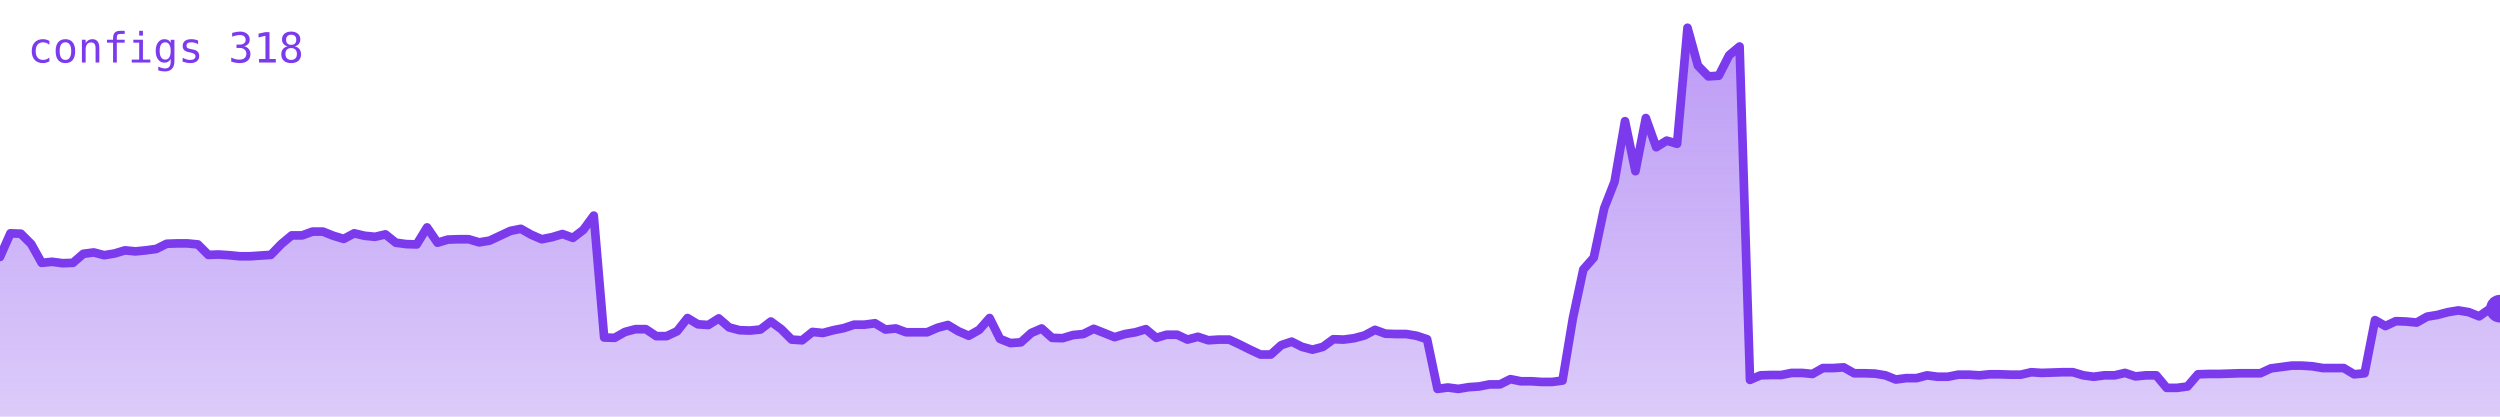
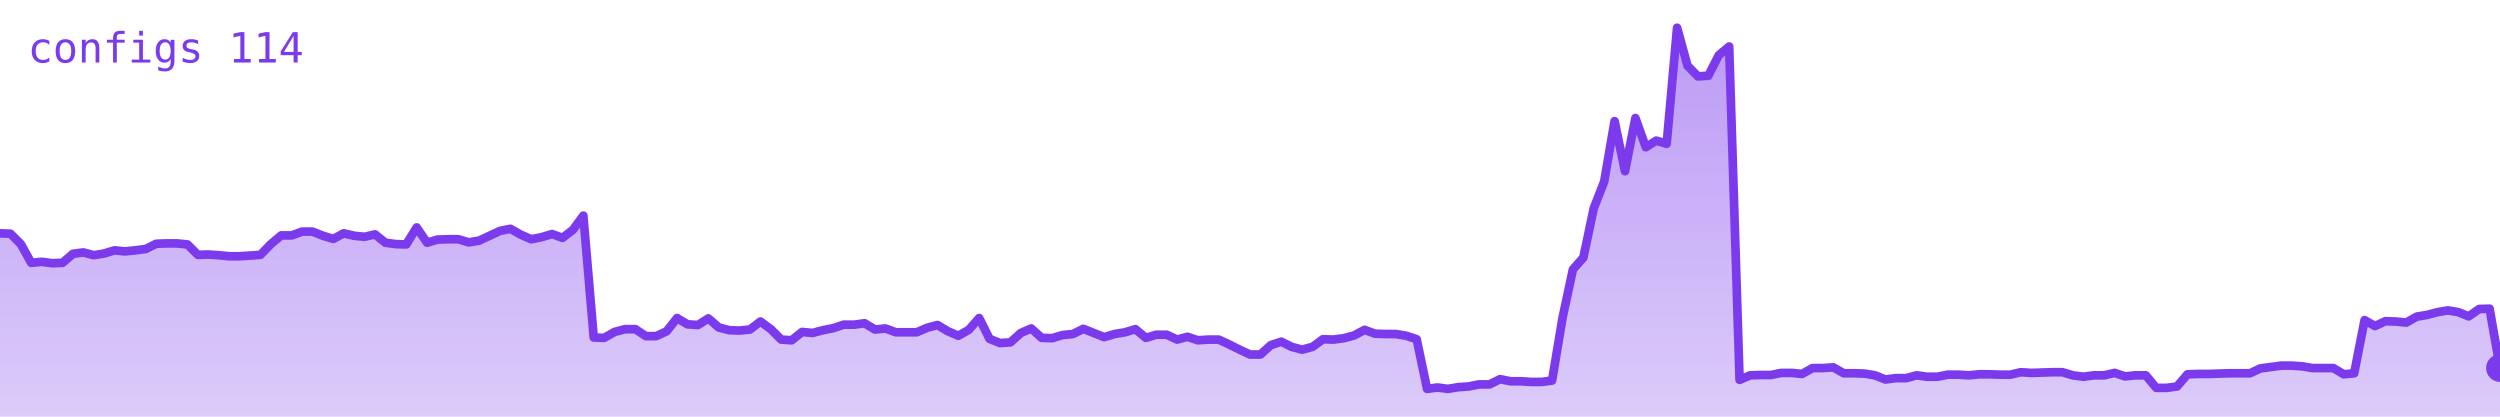
<svg xmlns="http://www.w3.org/2000/svg" viewBox="0 0 720 120" width="720" height="120" role="img" aria-label="configs">
  <defs>
    <linearGradient id="g" x1="0" y1="0" x2="0" y2="1">
      <stop offset="0%" stop-color="#7c3aed" stop-opacity="0.35" />
      <stop offset="100%" stop-color="#7c3aed" stop-opacity="0.02" />
    </linearGradient>
  </defs>
-   <polygon points="0,120 0.0,74.0 3.0,67.2 6.0,67.3 9.0,70.3 12.0,75.7 15.0,75.4 18.0,75.8 21.0,75.7 24.0,73.1 27.0,72.7 30.0,73.5 33.0,73.0 36.0,72.1 39.0,72.4 42.0,72.1 45.0,71.7 48.0,70.2 51.0,70.1 54.0,70.1 57.0,70.4 60.0,73.4 63.0,73.3 66.0,73.5 69.0,73.8 72.0,73.8 75.0,73.6 78.0,73.4 81.0,70.3 84.0,67.8 87.0,67.8 90.0,66.7 93.0,66.7 96.0,67.9 99.0,68.8 102.0,67.2 105.0,67.9 108.0,68.2 111.0,67.5 114.0,69.9 117.0,70.3 120.0,70.4 123.0,65.5 126.0,69.9 129.0,69.0 132.0,68.9 135.0,68.9 138.0,69.8 141.0,69.3 144.0,67.9 147.0,66.5 150.0,65.9 153.0,67.6 156.0,68.9 159.0,68.3 162.0,67.4 165.0,68.5 168.0,66.2 171.0,62.1 174.0,97.2 177.0,97.3 180.0,95.6 183.0,94.8 186.0,94.8 189.0,96.8 192.0,96.8 195.0,95.4 198.0,91.6 201.0,93.4 204.0,93.6 207.0,91.7 210.0,94.3 213.0,95.1 216.0,95.2 219.0,94.9 222.0,92.6 225.0,94.8 228.0,97.8 231.0,98.0 234.0,95.6 237.0,95.9 240.0,95.1 243.0,94.5 246.0,93.5 249.0,93.5 252.0,93.1 255.0,94.9 258.0,94.6 261.0,95.7 264.0,95.7 267.0,95.7 270.0,94.4 273.0,93.6 276.0,95.4 279.0,96.7 282.0,95.0 285.0,91.6 288.0,97.6 291.0,98.8 294.0,98.6 297.0,95.9 300.0,94.6 303.0,97.3 306.0,97.4 309.0,96.5 312.0,96.2 315.0,94.7 318.0,95.9 321.0,97.1 324.0,96.2 327.0,95.7 330.0,94.8 333.0,97.3 336.0,96.4 339.0,96.4 342.0,97.8 345.0,97.0 348.0,98.0 351.0,97.8 354.0,97.8 357.0,99.2 360.0,100.7 363.0,102.1 366.0,102.1 369.0,99.4 372.0,98.4 375.0,99.9 378.0,100.7 381.0,99.9 384.0,97.7 387.0,97.8 390.0,97.4 393.0,96.6 396.0,95.0 399.0,96.1 402.0,96.2 405.0,96.2 408.0,96.7 411.0,97.7 414.0,112.0 417.0,111.6 420.0,112.0 423.0,111.5 426.0,111.3 429.0,110.7 432.0,110.7 435.0,109.2 438.0,109.8 441.0,109.8 444.0,110.0 447.0,110.0 450.0,109.6 453.0,91.6 456.0,77.6 459.0,74.2 462.0,60.0 465.0,52.3 468.0,34.9 471.0,49.3 474.0,34.0 477.0,42.4 480.0,40.5 483.0,41.4 486.0,8.0 489.0,18.9 492.0,22.0 495.0,21.8 498.0,15.9 501.0,13.4 504.0,109.4 507.0,108.1 510.0,108.0 513.0,108.0 516.0,107.4 519.0,107.4 522.0,107.7 525.0,106.0 528.0,106.0 531.0,105.8 534.0,107.5 537.0,107.5 540.0,107.6 543.0,108.1 546.0,109.3 549.0,108.9 552.0,108.9 555.0,108.1 558.0,108.5 561.0,108.5 564.0,107.9 567.0,107.9 570.0,108.1 573.0,107.8 576.0,107.8 579.0,107.9 582.0,107.9 585.0,107.2 588.0,107.4 591.0,107.3 594.0,107.2 597.0,107.2 600.0,108.1 603.0,108.5 606.0,108.1 609.0,108.1 612.0,107.4 615.0,108.4 618.0,108.1 621.0,108.1 624.0,111.7 627.0,111.7 630.0,111.3 633.0,107.8 636.0,107.7 639.0,107.7 642.0,107.6 645.0,107.5 648.0,107.5 651.0,107.5 654.0,106.1 657.0,105.7 660.0,105.3 663.0,105.3 666.0,105.5 669.0,106.0 672.0,106.0 675.0,106.0 678.0,107.8 681.0,107.5 684.0,92.2 687.0,93.9 690.0,92.5 693.0,92.6 696.0,92.9 699.0,91.2 702.0,90.7 705.0,89.9 708.0,89.4 711.0,89.9 714.0,91.1 717.0,89.0 720.0,88.9 720,120" fill="#7c3aed" opacity="0.25" />
-   <polygon points="0,120 0.0,74.0 3.0,67.2 6.0,67.3 9.0,70.3 12.0,75.7 15.0,75.4 18.0,75.8 21.0,75.7 24.0,73.1 27.0,72.7 30.0,73.5 33.0,73.0 36.0,72.1 39.0,72.4 42.0,72.1 45.0,71.7 48.0,70.2 51.0,70.1 54.0,70.1 57.0,70.4 60.0,73.4 63.0,73.3 66.0,73.5 69.0,73.8 72.0,73.8 75.0,73.6 78.0,73.4 81.0,70.3 84.0,67.8 87.0,67.8 90.0,66.7 93.0,66.7 96.0,67.9 99.0,68.8 102.0,67.2 105.0,67.9 108.0,68.2 111.0,67.5 114.0,69.9 117.0,70.3 120.0,70.4 123.0,65.5 126.0,69.9 129.0,69.0 132.0,68.9 135.0,68.9 138.0,69.8 141.0,69.3 144.0,67.9 147.0,66.5 150.0,65.9 153.0,67.6 156.0,68.9 159.0,68.3 162.0,67.4 165.0,68.5 168.0,66.2 171.0,62.1 174.0,97.2 177.0,97.3 180.0,95.6 183.0,94.8 186.0,94.8 189.0,96.8 192.0,96.8 195.0,95.4 198.0,91.6 201.0,93.4 204.0,93.6 207.0,91.7 210.0,94.3 213.0,95.1 216.0,95.2 219.0,94.9 222.0,92.6 225.0,94.8 228.0,97.8 231.0,98.0 234.0,95.6 237.0,95.9 240.0,95.1 243.0,94.5 246.0,93.5 249.0,93.5 252.0,93.1 255.0,94.9 258.0,94.6 261.0,95.7 264.0,95.7 267.0,95.7 270.0,94.4 273.0,93.6 276.0,95.4 279.0,96.7 282.0,95.0 285.0,91.6 288.0,97.6 291.0,98.8 294.0,98.6 297.0,95.9 300.0,94.6 303.0,97.3 306.0,97.4 309.0,96.5 312.0,96.2 315.0,94.7 318.0,95.9 321.0,97.1 324.0,96.2 327.0,95.7 330.0,94.8 333.0,97.3 336.0,96.4 339.0,96.4 342.0,97.8 345.0,97.0 348.0,98.0 351.0,97.8 354.0,97.8 357.0,99.2 360.0,100.7 363.0,102.1 366.0,102.1 369.0,99.4 372.0,98.4 375.0,99.9 378.0,100.7 381.0,99.9 384.0,97.7 387.0,97.8 390.0,97.4 393.0,96.6 396.0,95.0 399.0,96.1 402.0,96.2 405.0,96.2 408.0,96.7 411.0,97.7 414.0,112.0 417.0,111.6 420.0,112.0 423.0,111.5 426.0,111.3 429.0,110.7 432.0,110.7 435.0,109.2 438.0,109.8 441.0,109.8 444.0,110.0 447.0,110.0 450.0,109.6 453.0,91.6 456.0,77.6 459.0,74.2 462.0,60.0 465.0,52.3 468.0,34.9 471.0,49.3 474.0,34.0 477.0,42.4 480.0,40.5 483.0,41.4 486.0,8.0 489.0,18.9 492.0,22.0 495.0,21.8 498.0,15.9 501.0,13.4 504.0,109.4 507.0,108.1 510.0,108.0 513.0,108.0 516.0,107.4 519.0,107.4 522.0,107.7 525.0,106.0 528.0,106.0 531.0,105.8 534.0,107.5 537.0,107.5 540.0,107.6 543.0,108.1 546.0,109.3 549.0,108.9 552.0,108.9 555.0,108.1 558.0,108.5 561.0,108.5 564.0,107.9 567.0,107.9 570.0,108.1 573.0,107.8 576.0,107.8 579.0,107.9 582.0,107.9 585.0,107.2 588.0,107.4 591.0,107.3 594.0,107.2 597.0,107.2 600.0,108.1 603.0,108.5 606.0,108.1 609.0,108.1 612.0,107.4 615.0,108.4 618.0,108.1 621.0,108.1 624.0,111.7 627.0,111.7 630.0,111.3 633.0,107.8 636.0,107.7 639.0,107.7 642.0,107.6 645.0,107.5 648.0,107.5 651.0,107.5 654.0,106.1 657.0,105.7 660.0,105.3 663.0,105.3 666.0,105.5 669.0,106.0 672.0,106.0 675.0,106.0 678.0,107.8 681.0,107.5 684.0,92.2 687.0,93.9 690.0,92.5 693.0,92.6 696.0,92.9 699.0,91.2 702.0,90.7 705.0,89.9 708.0,89.4 711.0,89.9 714.0,91.1 717.0,89.0 720.0,88.9 720,120" fill="url(#g)" />
-   <polyline points="0.0,74.0 3.0,67.2 6.0,67.3 9.0,70.3 12.0,75.7 15.0,75.4 18.0,75.8 21.0,75.7 24.0,73.1 27.0,72.7 30.0,73.5 33.0,73.0 36.0,72.1 39.0,72.4 42.0,72.1 45.0,71.7 48.0,70.2 51.0,70.1 54.0,70.1 57.0,70.4 60.0,73.4 63.0,73.3 66.0,73.5 69.0,73.8 72.0,73.8 75.0,73.6 78.0,73.4 81.0,70.3 84.0,67.8 87.0,67.8 90.0,66.7 93.0,66.7 96.0,67.9 99.0,68.8 102.0,67.2 105.0,67.9 108.0,68.2 111.0,67.5 114.0,69.9 117.0,70.3 120.0,70.4 123.0,65.5 126.0,69.9 129.0,69.0 132.0,68.9 135.0,68.9 138.0,69.8 141.0,69.3 144.0,67.9 147.0,66.5 150.0,65.9 153.0,67.6 156.0,68.9 159.0,68.3 162.0,67.4 165.0,68.5 168.0,66.2 171.0,62.1 174.0,97.2 177.0,97.3 180.0,95.6 183.0,94.8 186.0,94.8 189.0,96.8 192.0,96.8 195.0,95.4 198.0,91.6 201.0,93.4 204.0,93.6 207.0,91.7 210.0,94.3 213.0,95.1 216.0,95.2 219.0,94.9 222.0,92.6 225.0,94.8 228.0,97.8 231.0,98.0 234.0,95.6 237.0,95.9 240.0,95.1 243.0,94.5 246.0,93.5 249.0,93.5 252.0,93.1 255.0,94.9 258.0,94.6 261.0,95.7 264.0,95.7 267.0,95.7 270.0,94.4 273.0,93.6 276.0,95.4 279.0,96.7 282.0,95.0 285.0,91.6 288.0,97.6 291.0,98.8 294.0,98.6 297.0,95.9 300.0,94.6 303.0,97.3 306.0,97.4 309.0,96.5 312.0,96.2 315.0,94.7 318.0,95.9 321.0,97.1 324.0,96.2 327.0,95.7 330.0,94.8 333.0,97.3 336.0,96.4 339.0,96.4 342.0,97.8 345.0,97.0 348.0,98.0 351.0,97.8 354.0,97.8 357.0,99.2 360.0,100.7 363.0,102.1 366.0,102.1 369.0,99.4 372.0,98.4 375.0,99.9 378.0,100.7 381.0,99.9 384.0,97.7 387.0,97.8 390.0,97.4 393.0,96.6 396.0,95.0 399.0,96.1 402.0,96.2 405.0,96.2 408.0,96.7 411.0,97.7 414.0,112.0 417.0,111.6 420.0,112.0 423.0,111.5 426.0,111.3 429.0,110.7 432.0,110.7 435.0,109.2 438.0,109.8 441.0,109.8 444.0,110.0 447.0,110.0 450.0,109.6 453.0,91.6 456.0,77.6 459.0,74.2 462.0,60.0 465.0,52.3 468.0,34.9 471.0,49.3 474.0,34.0 477.0,42.4 480.0,40.5 483.0,41.4 486.0,8.0 489.0,18.9 492.0,22.0 495.0,21.8 498.0,15.9 501.0,13.4 504.0,109.4 507.0,108.1 510.0,108.0 513.0,108.0 516.0,107.4 519.0,107.4 522.0,107.7 525.0,106.0 528.0,106.0 531.0,105.8 534.0,107.5 537.0,107.5 540.0,107.6 543.0,108.1 546.0,109.3 549.0,108.9 552.0,108.9 555.0,108.1 558.0,108.5 561.0,108.5 564.0,107.9 567.0,107.9 570.0,108.1 573.0,107.8 576.0,107.8 579.0,107.9 582.0,107.9 585.0,107.2 588.0,107.4 591.0,107.3 594.0,107.2 597.0,107.2 600.0,108.1 603.0,108.5 606.0,108.1 609.0,108.1 612.0,107.4 615.0,108.4 618.0,108.1 621.0,108.1 624.0,111.7 627.0,111.7 630.0,111.3 633.0,107.8 636.0,107.7 639.0,107.7 642.0,107.6 645.0,107.5 648.0,107.5 651.0,107.5 654.0,106.1 657.0,105.7 660.0,105.3 663.0,105.3 666.0,105.5 669.0,106.0 672.0,106.0 675.0,106.0 678.0,107.8 681.0,107.5 684.0,92.2 687.0,93.9 690.0,92.5 693.0,92.6 696.0,92.9 699.0,91.2 702.0,90.7 705.0,89.9 708.0,89.4 711.0,89.9 714.0,91.1 717.0,89.0 720.0,88.9" fill="none" stroke="#7c3aed" stroke-width="2.5" stroke-linejoin="round" stroke-linecap="round" />
-   <circle cx="720.0" cy="88.9" r="4" fill="#7c3aed" />
-   <text x="8" y="18" font-family="monospace" font-size="12" fill="#7c3aed">configs 318</text>
+   <polygon points="0,120 0.0,67.2 3.0,67.3 6.0,70.3 9.0,75.7 12.0,75.4 15.0,75.8 18.0,75.7 21.0,73.1 24.0,72.7 27.0,73.5 30.0,73.0 33.0,72.1 36.0,72.4 39.0,72.1 42.0,71.7 45.0,70.2 48.0,70.1 51.0,70.1 54.0,70.4 57.0,73.4 60.0,73.3 63.0,73.5 66.0,73.8 69.0,73.8 72.0,73.6 75.0,73.4 78.0,70.3 81.0,67.8 84.0,67.8 87.0,66.7 90.0,66.7 93.0,67.9 96.0,68.8 99.0,67.2 102.0,67.9 105.0,68.2 108.0,67.5 111.0,69.9 114.0,70.3 117.0,70.4 120.0,65.5 123.0,69.9 126.0,69.0 129.0,68.9 132.0,68.9 135.0,69.8 138.0,69.3 141.0,67.9 144.0,66.5 147.0,65.9 150.0,67.6 153.0,68.9 156.0,68.3 159.0,67.4 162.0,68.5 165.0,66.2 168.0,62.1 171.0,97.2 174.0,97.3 177.0,95.6 180.0,94.8 183.0,94.8 186.0,96.8 189.0,96.8 192.0,95.4 195.0,91.6 198.0,93.4 201.0,93.6 204.0,91.7 207.0,94.3 210.0,95.1 213.0,95.2 216.0,94.9 219.0,92.6 222.0,94.8 225.0,97.8 228.0,98.0 231.0,95.6 234.0,95.9 237.0,95.1 240.0,94.5 243.0,93.5 246.0,93.5 249.0,93.1 252.0,94.9 255.0,94.6 258.0,95.7 261.0,95.7 264.0,95.7 267.0,94.4 270.0,93.6 273.0,95.4 276.0,96.7 279.0,95.0 282.0,91.6 285.0,97.6 288.0,98.8 291.0,98.6 294.0,95.9 297.0,94.6 300.0,97.3 303.0,97.4 306.0,96.5 309.0,96.2 312.0,94.7 315.0,95.9 318.0,97.1 321.0,96.2 324.0,95.7 327.0,94.8 330.0,97.3 333.0,96.4 336.0,96.4 339.0,97.8 342.0,97.0 345.0,98.0 348.0,97.8 351.0,97.8 354.0,99.2 357.0,100.7 360.0,102.1 363.0,102.1 366.0,99.4 369.0,98.4 372.0,99.9 375.0,100.7 378.0,99.9 381.0,97.7 384.0,97.8 387.0,97.4 390.0,96.6 393.0,95.0 396.0,96.1 399.0,96.2 402.0,96.2 405.0,96.7 408.0,97.7 411.0,112.0 414.0,111.6 417.0,112.0 420.0,111.5 423.0,111.3 426.0,110.7 429.0,110.7 432.0,109.2 435.0,109.8 438.0,109.8 441.0,110.0 444.0,110.0 447.0,109.6 450.0,91.6 453.0,77.6 456.0,74.2 459.0,60.0 462.0,52.3 465.0,34.9 468.0,49.3 471.0,34.0 474.0,42.4 477.0,40.5 480.0,41.4 483.0,8.0 486.0,18.9 489.0,22.0 492.0,21.8 495.0,15.9 498.0,13.4 501.0,109.4 504.0,108.1 507.0,108.0 510.0,108.0 513.0,107.4 516.0,107.4 519.0,107.7 522.0,106.0 525.0,106.0 528.0,105.8 531.0,107.5 534.0,107.5 537.0,107.6 540.0,108.1 543.0,109.3 546.0,108.9 549.0,108.9 552.0,108.1 555.0,108.5 558.0,108.5 561.0,107.9 564.0,107.9 567.0,108.1 570.0,107.8 573.0,107.8 576.0,107.9 579.0,107.9 582.0,107.2 585.0,107.4 588.0,107.3 591.0,107.2 594.0,107.2 597.0,108.1 600.0,108.5 603.0,108.1 606.0,108.1 609.0,107.4 612.0,108.4 615.0,108.1 618.0,108.1 621.0,111.7 624.0,111.7 627.0,111.3 630.0,107.8 633.0,107.7 636.0,107.7 639.0,107.6 642.0,107.5 645.0,107.5 648.0,107.5 651.0,106.1 654.0,105.7 657.0,105.3 660.0,105.3 663.0,105.5 666.0,106.0 669.0,106.0 672.0,106.0 675.0,107.8 678.0,107.5 681.0,92.2 684.0,93.9 687.0,92.5 690.0,92.6 693.0,92.9 696.0,91.2 699.0,90.7 702.0,89.9 705.0,89.4 708.0,89.9 711.0,91.1 714.0,89.0 717.0,88.9 720.0,106.0 720,120" fill="#7c3aed" opacity="0.25" />
+   <polygon points="0,120 0.0,67.2 3.0,67.3 6.0,70.3 9.0,75.7 12.0,75.4 15.0,75.8 18.0,75.7 21.0,73.1 24.0,72.7 27.0,73.5 30.0,73.0 33.0,72.1 36.0,72.4 39.0,72.1 42.0,71.7 45.0,70.2 48.0,70.1 51.0,70.1 54.0,70.4 57.0,73.4 60.0,73.3 63.0,73.5 66.0,73.8 69.0,73.8 72.0,73.6 75.0,73.4 78.0,70.3 81.0,67.8 84.0,67.8 87.0,66.7 90.0,66.7 93.0,67.9 96.0,68.8 99.0,67.2 102.0,67.9 105.0,68.2 108.0,67.5 111.0,69.9 114.0,70.3 117.0,70.4 120.0,65.5 123.0,69.9 126.0,69.0 129.0,68.9 132.0,68.9 135.0,69.8 138.0,69.3 141.0,67.9 144.0,66.5 147.0,65.9 150.0,67.6 153.0,68.9 156.0,68.3 159.0,67.4 162.0,68.5 165.0,66.2 168.0,62.1 171.0,97.2 174.0,97.3 177.0,95.6 180.0,94.8 183.0,94.8 186.0,96.8 189.0,96.8 192.0,95.4 195.0,91.6 198.0,93.4 201.0,93.6 204.0,91.7 207.0,94.3 210.0,95.1 213.0,95.2 216.0,94.9 219.0,92.6 222.0,94.8 225.0,97.8 228.0,98.0 231.0,95.6 234.0,95.9 237.0,95.1 240.0,94.5 243.0,93.5 246.0,93.5 249.0,93.1 252.0,94.9 255.0,94.6 258.0,95.7 261.0,95.7 264.0,95.7 267.0,94.4 270.0,93.6 273.0,95.4 276.0,96.7 279.0,95.0 282.0,91.6 285.0,97.6 288.0,98.8 291.0,98.6 294.0,95.9 297.0,94.6 300.0,97.3 303.0,97.4 306.0,96.5 309.0,96.2 312.0,94.7 315.0,95.9 318.0,97.1 321.0,96.2 324.0,95.7 327.0,94.8 330.0,97.3 333.0,96.4 336.0,96.4 339.0,97.8 342.0,97.0 345.0,98.0 348.0,97.8 351.0,97.8 354.0,99.2 357.0,100.7 360.0,102.1 363.0,102.1 366.0,99.4 369.0,98.4 372.0,99.9 375.0,100.7 378.0,99.9 381.0,97.7 384.0,97.8 387.0,97.4 390.0,96.6 393.0,95.0 396.0,96.1 399.0,96.2 402.0,96.2 405.0,96.7 408.0,97.7 411.0,112.0 414.0,111.6 417.0,112.0 420.0,111.5 423.0,111.3 426.0,110.7 429.0,110.7 432.0,109.2 435.0,109.8 438.0,109.8 441.0,110.0 444.0,110.0 447.0,109.6 450.0,91.6 453.0,77.6 456.0,74.2 459.0,60.0 462.0,52.3 465.0,34.9 468.0,49.3 471.0,34.0 474.0,42.4 477.0,40.5 480.0,41.4 483.0,8.0 486.0,18.9 489.0,22.0 492.0,21.8 495.0,15.9 498.0,13.4 501.0,109.4 504.0,108.1 507.0,108.0 510.0,108.0 513.0,107.4 516.0,107.4 519.0,107.7 522.0,106.0 525.0,106.0 528.0,105.8 531.0,107.5 534.0,107.5 537.0,107.6 540.0,108.1 543.0,109.3 546.0,108.9 549.0,108.9 552.0,108.1 555.0,108.5 558.0,108.5 561.0,107.9 564.0,107.9 567.0,108.1 570.0,107.8 573.0,107.8 576.0,107.9 579.0,107.9 582.0,107.2 585.0,107.4 588.0,107.3 591.0,107.2 594.0,107.2 597.0,108.1 600.0,108.5 603.0,108.1 606.0,108.1 609.0,107.4 612.0,108.4 615.0,108.1 618.0,108.1 621.0,111.7 624.0,111.7 627.0,111.3 630.0,107.8 633.0,107.7 636.0,107.7 639.0,107.6 642.0,107.5 645.0,107.5 648.0,107.5 651.0,106.1 654.0,105.7 657.0,105.3 660.0,105.3 663.0,105.5 666.0,106.0 669.0,106.0 672.0,106.0 675.0,107.8 678.0,107.5 681.0,92.2 684.0,93.9 687.0,92.5 690.0,92.6 693.0,92.9 696.0,91.2 699.0,90.7 702.0,89.9 705.0,89.4 708.0,89.9 711.0,91.1 714.0,89.0 717.0,88.9 720.0,106.0 720,120" fill="url(#g)" />
+   <polyline points="0.0,67.2 3.0,67.3 6.0,70.3 9.0,75.7 12.0,75.4 15.0,75.8 18.0,75.7 21.0,73.1 24.0,72.7 27.0,73.5 30.0,73.0 33.0,72.1 36.0,72.4 39.0,72.1 42.0,71.7 45.0,70.2 48.0,70.1 51.0,70.1 54.0,70.4 57.0,73.4 60.0,73.3 63.0,73.5 66.0,73.8 69.0,73.8 72.0,73.6 75.0,73.4 78.0,70.3 81.0,67.8 84.0,67.8 87.0,66.7 90.0,66.7 93.0,67.9 96.0,68.8 99.0,67.2 102.0,67.9 105.0,68.2 108.0,67.5 111.0,69.9 114.0,70.3 117.0,70.4 120.0,65.5 123.0,69.9 126.0,69.0 129.0,68.9 132.0,68.9 135.0,69.8 138.0,69.3 141.0,67.9 144.0,66.5 147.0,65.9 150.0,67.6 153.0,68.9 156.0,68.3 159.0,67.4 162.0,68.5 165.0,66.2 168.0,62.1 171.0,97.2 174.0,97.3 177.0,95.6 180.0,94.8 183.0,94.8 186.0,96.8 189.0,96.8 192.0,95.4 195.0,91.6 198.0,93.4 201.0,93.6 204.0,91.7 207.0,94.3 210.0,95.1 213.0,95.2 216.0,94.9 219.0,92.6 222.0,94.8 225.0,97.8 228.0,98.0 231.0,95.6 234.0,95.9 237.0,95.1 240.0,94.5 243.0,93.5 246.0,93.5 249.0,93.1 252.0,94.9 255.0,94.6 258.0,95.7 261.0,95.7 264.0,95.7 267.0,94.4 270.0,93.6 273.0,95.4 276.0,96.7 279.0,95.0 282.0,91.6 285.0,97.6 288.0,98.8 291.0,98.6 294.0,95.9 297.0,94.6 300.0,97.3 303.0,97.4 306.0,96.5 309.0,96.2 312.0,94.7 315.0,95.9 318.0,97.1 321.0,96.2 324.0,95.7 327.0,94.8 330.0,97.3 333.0,96.4 336.0,96.4 339.0,97.8 342.0,97.0 345.0,98.0 348.0,97.8 351.0,97.8 354.0,99.2 357.0,100.7 360.0,102.1 363.0,102.1 366.0,99.4 369.0,98.4 372.0,99.9 375.0,100.7 378.0,99.9 381.0,97.7 384.0,97.8 387.0,97.4 390.0,96.6 393.0,95.0 396.0,96.1 399.0,96.2 402.0,96.2 405.0,96.7 408.0,97.7 411.0,112.0 414.0,111.6 417.0,112.0 420.0,111.5 423.0,111.3 426.0,110.7 429.0,110.7 432.0,109.2 435.0,109.8 438.0,109.8 441.0,110.0 444.0,110.0 447.0,109.6 450.0,91.6 453.0,77.6 456.0,74.2 459.0,60.0 462.0,52.3 465.0,34.9 468.0,49.3 471.0,34.0 474.0,42.4 477.0,40.5 480.0,41.4 483.0,8.0 486.0,18.9 489.0,22.0 492.0,21.8 495.0,15.9 498.0,13.4 501.0,109.4 504.0,108.1 507.0,108.0 510.0,108.0 513.0,107.4 516.0,107.4 519.0,107.7 522.0,106.0 525.0,106.0 528.0,105.8 531.0,107.5 534.0,107.5 537.0,107.6 540.0,108.1 543.0,109.3 546.0,108.9 549.0,108.9 552.0,108.1 555.0,108.5 558.0,108.5 561.0,107.9 564.0,107.9 567.0,108.1 570.0,107.8 573.0,107.8 576.0,107.9 579.0,107.9 582.0,107.2 585.0,107.4 588.0,107.3 591.0,107.2 594.0,107.2 597.0,108.1 600.0,108.5 603.0,108.1 606.0,108.1 609.0,107.4 612.0,108.4 615.0,108.1 618.0,108.1 621.0,111.7 624.0,111.7 627.0,111.3 630.0,107.8 633.0,107.7 636.0,107.7 639.0,107.6 642.0,107.5 645.0,107.5 648.0,107.5 651.0,106.1 654.0,105.7 657.0,105.3 660.0,105.3 663.0,105.5 666.0,106.0 669.0,106.0 672.0,106.0 675.0,107.8 678.0,107.5 681.0,92.2 684.0,93.9 687.0,92.5 690.0,92.6 693.0,92.9 696.0,91.2 699.0,90.7 702.0,89.9 705.0,89.4 708.0,89.9 711.0,91.1 714.0,89.0 717.0,88.9 720.0,106.0" fill="none" stroke="#7c3aed" stroke-width="2.5" stroke-linejoin="round" stroke-linecap="round" />
+   <circle cx="720.0" cy="106.0" r="4" fill="#7c3aed" />
+   <text x="8" y="18" font-family="monospace" font-size="12" fill="#7c3aed">configs 114</text>
</svg>
